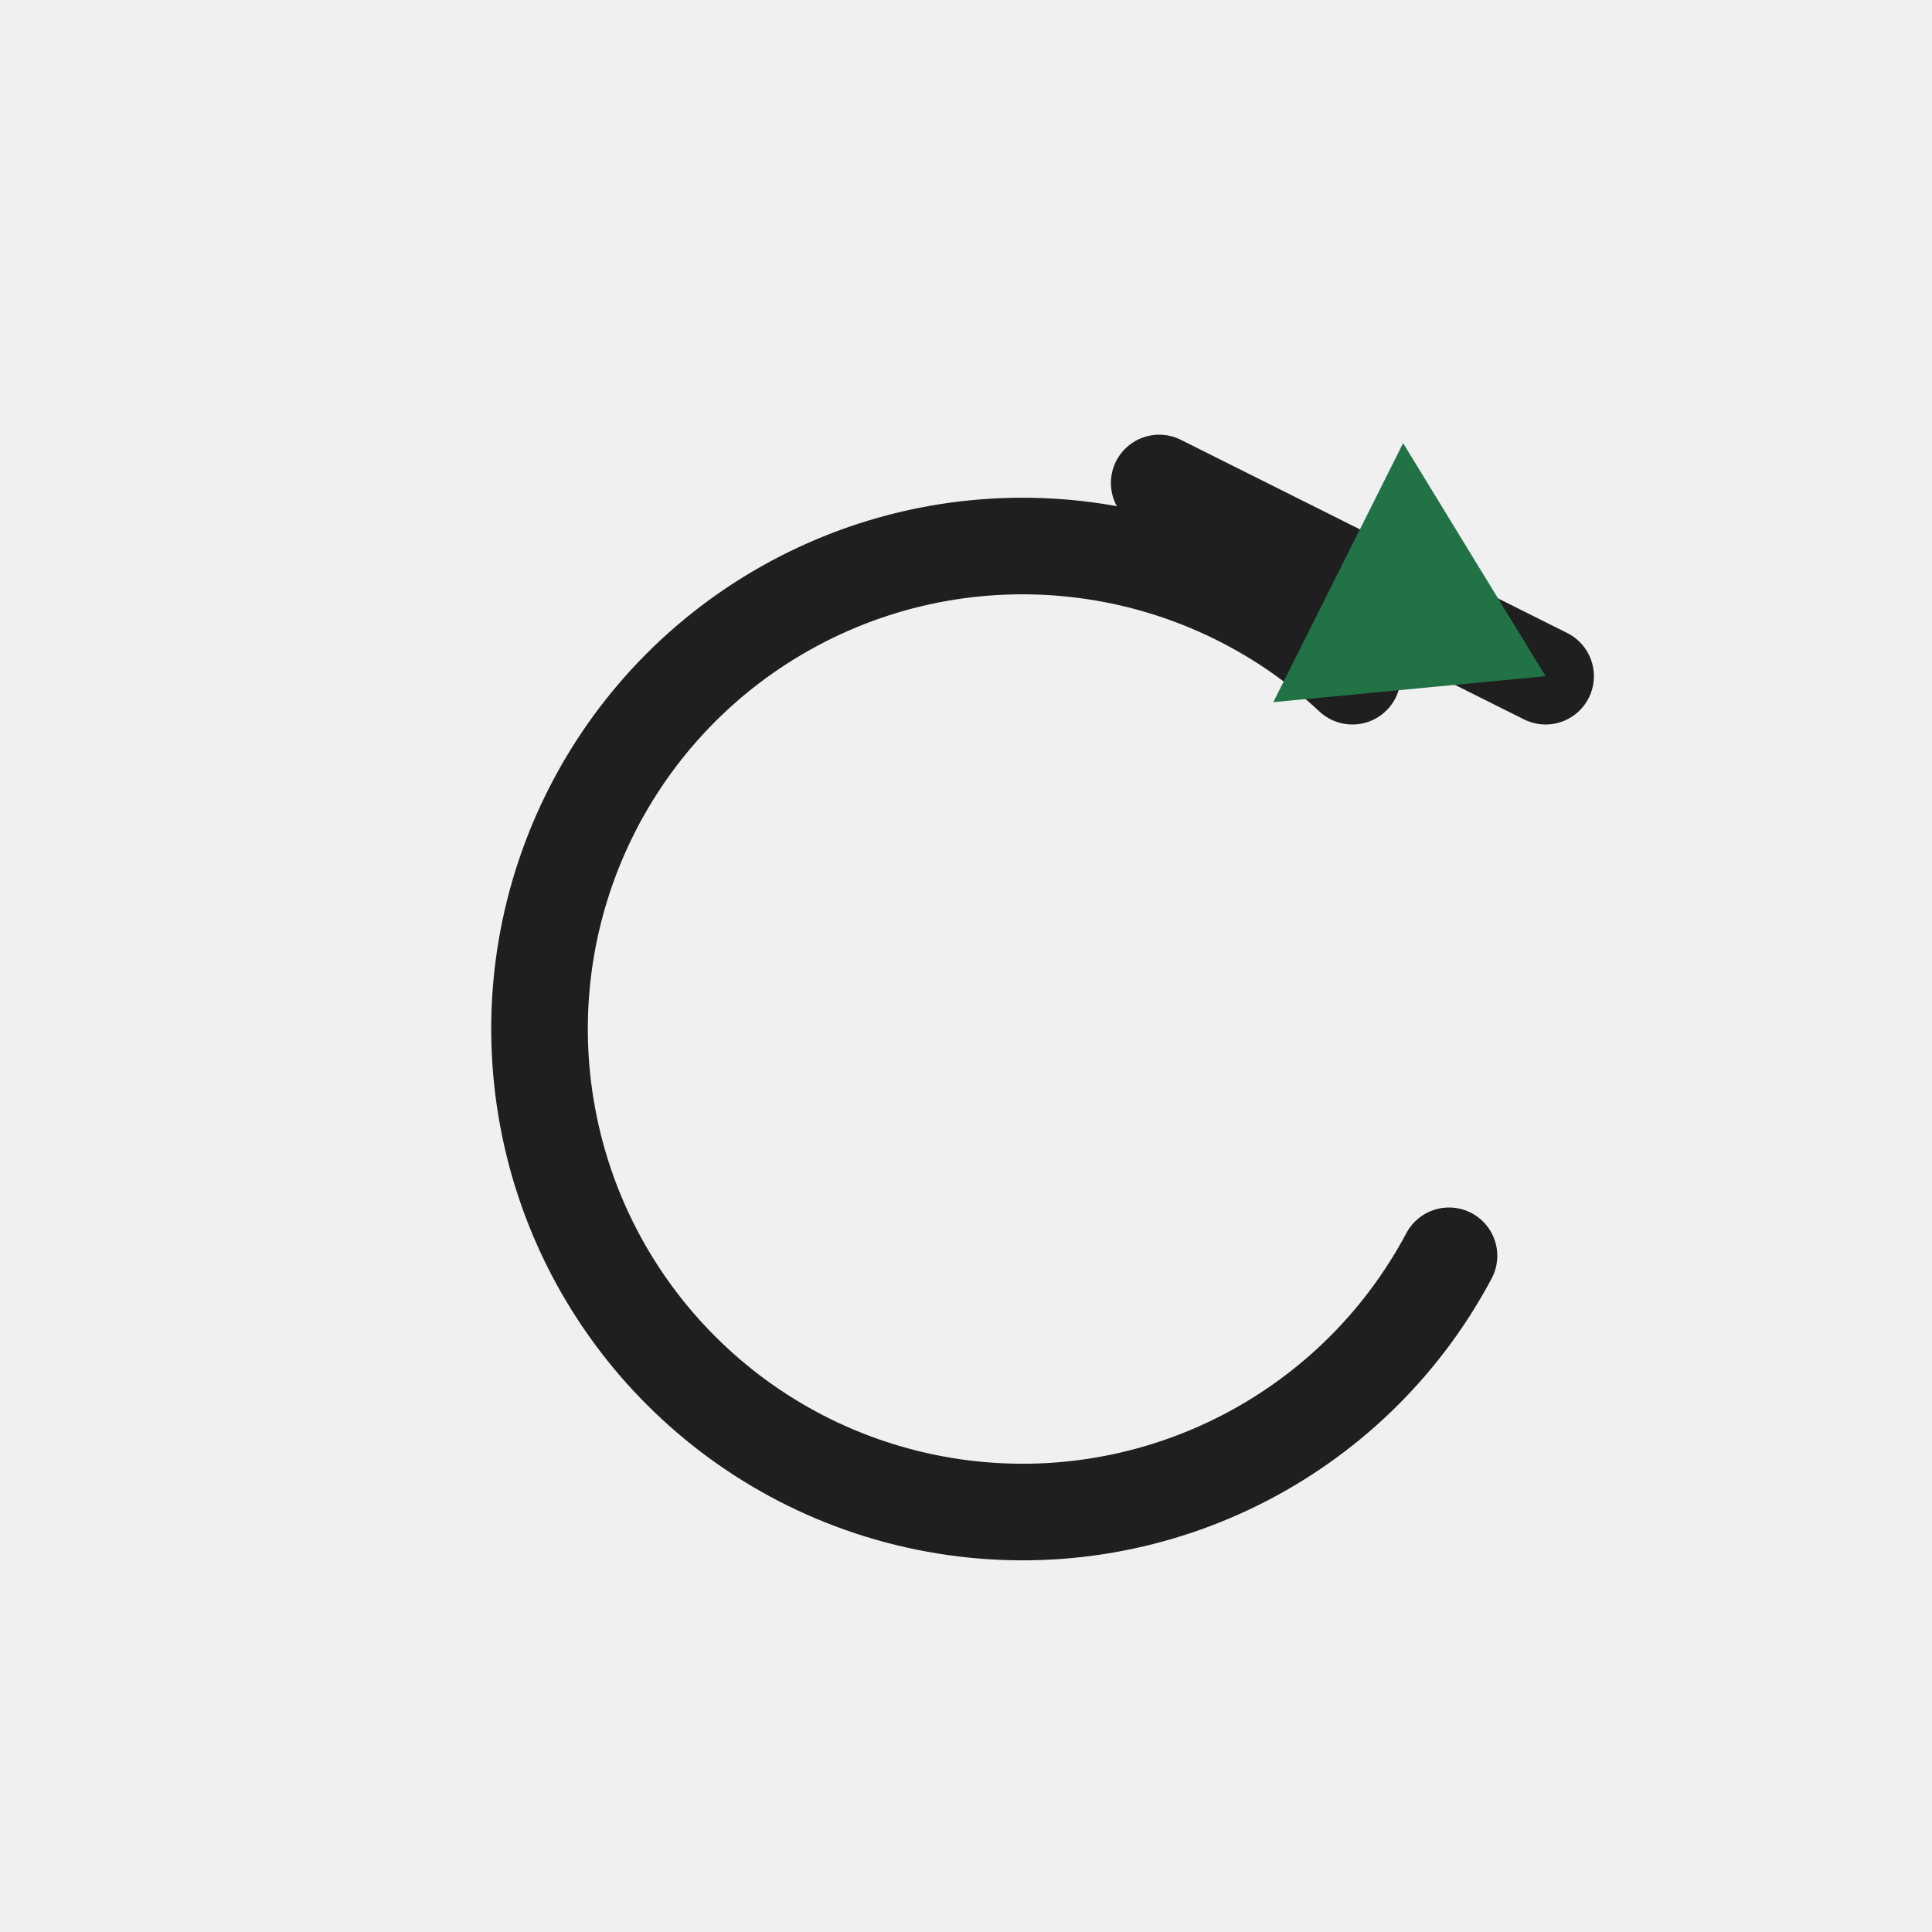
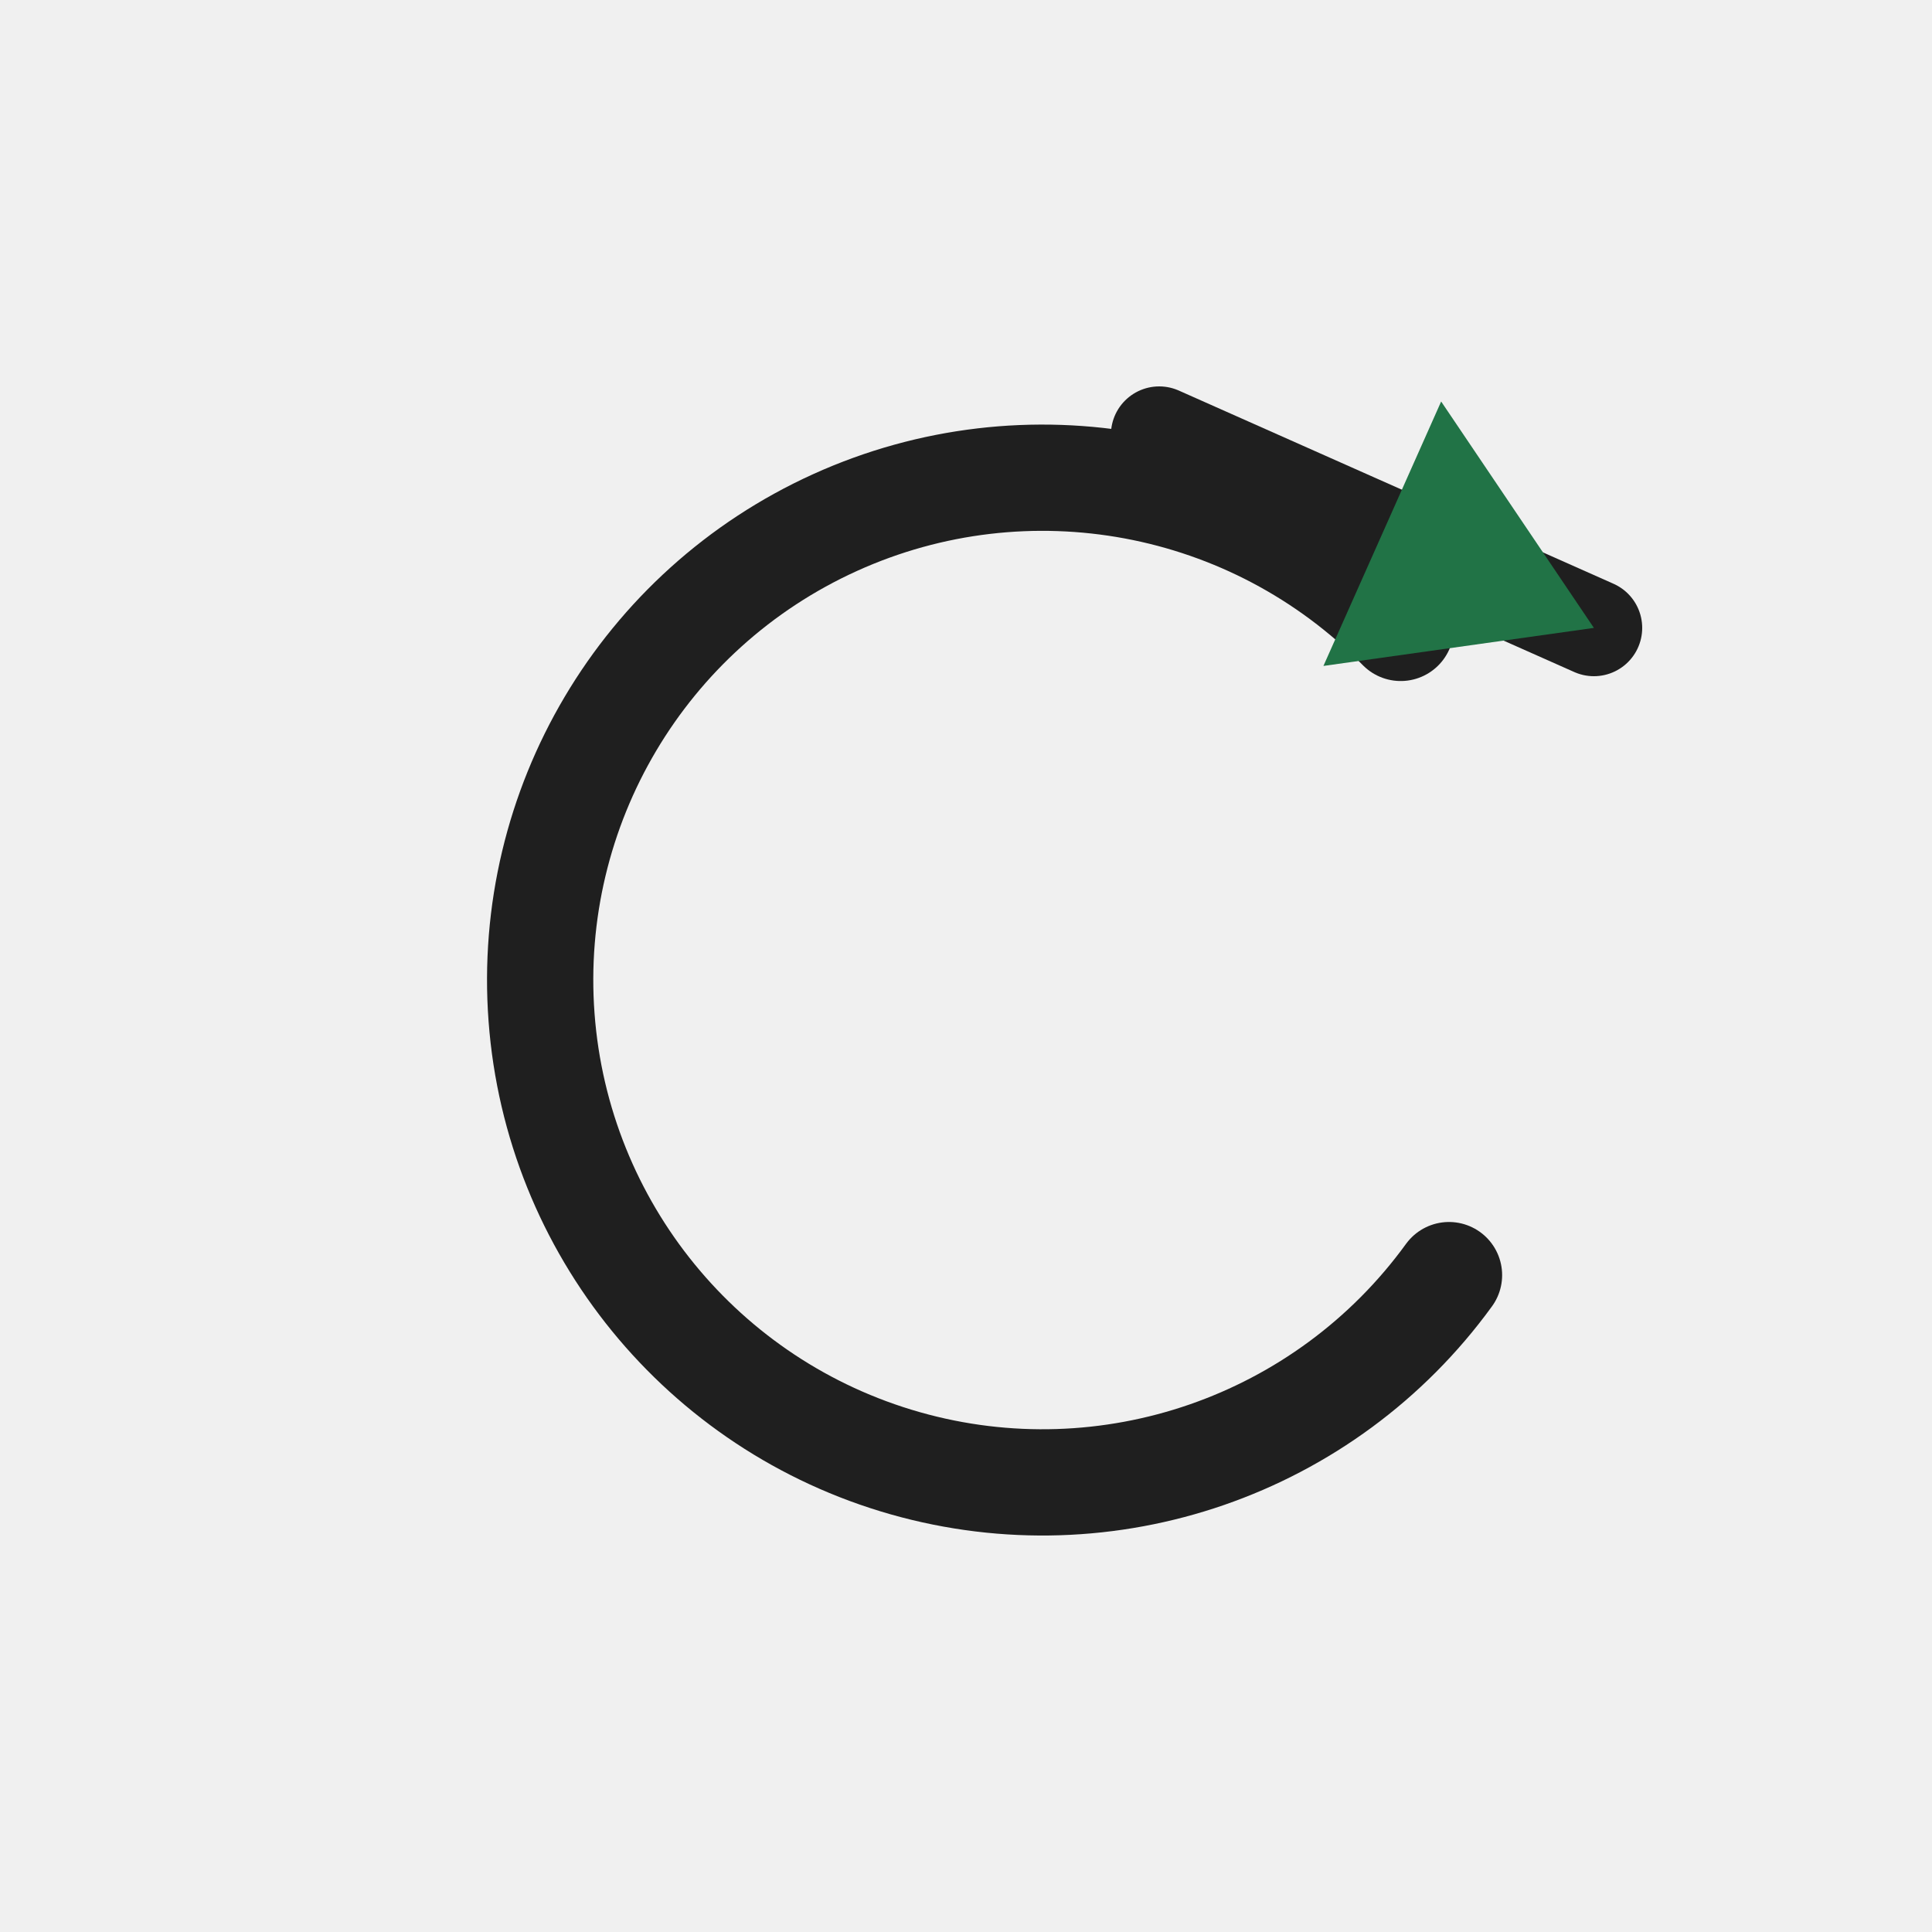
<svg xmlns="http://www.w3.org/2000/svg" width="32" height="32" viewBox="0 0 32 32">
  <defs>
    <style>
      .s{fill:none;stroke:#1f1f1f;stroke-linecap:square;stroke-linejoin:miter;vector-effect:non-scaling-stroke}.r{fill:none;stroke:#1f1f1f;stroke-linecap:round;stroke-linejoin:round;vector-effect:non-scaling-stroke}.g{fill:#217346}.g2{fill:#8fd19e}.b{fill:#5b9bd5}.o{fill:#f4b183}.y{fill:#ffd966}.rd{fill:#d83b01}.p{fill:#8064a2}.w{fill:#fff}.k{fill:#1f1f1f}.f{fill:#f7f7f7}.t{font-family:'Segoe UI',Arial,sans-serif;fill:#1f1f1f;font-weight:600;text-anchor:middle;dominant-baseline:central}
    </style>
  </defs>
-   <path class="r" d="M22.4 11.2 A8 8 0 1 0 24 20.8" stroke-width="1.6" />
-   <path class="r" d="M19.2 8 L25.6 11.2" stroke-width="1.6" />
-   <polygon class="g" points="21.09 11.63 25.6 11.2 23.24 7.34" />
+   <path class="r" d="M23.2 10.4 A8.32 8.32 0 1 0 24 21.12" stroke-width="1.76" />
+   <path class="r" d="M19.2 7.2 L26.4 10.4" stroke-width="1.6" />
+   <polygon class="g" points="21.92 11.03 26.4 10.4 23.87 6.65" />
</svg>
